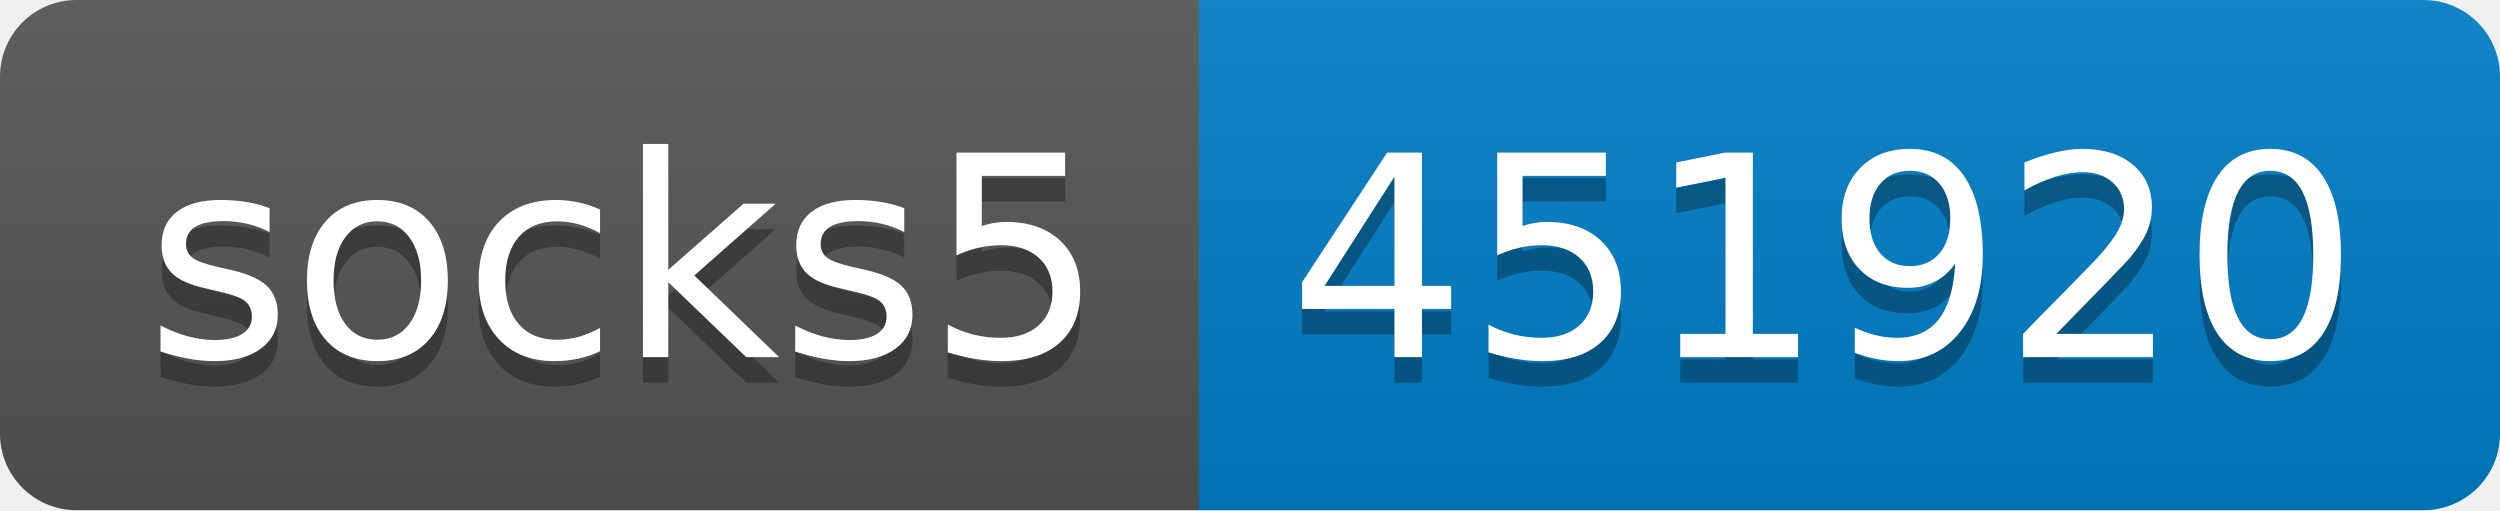
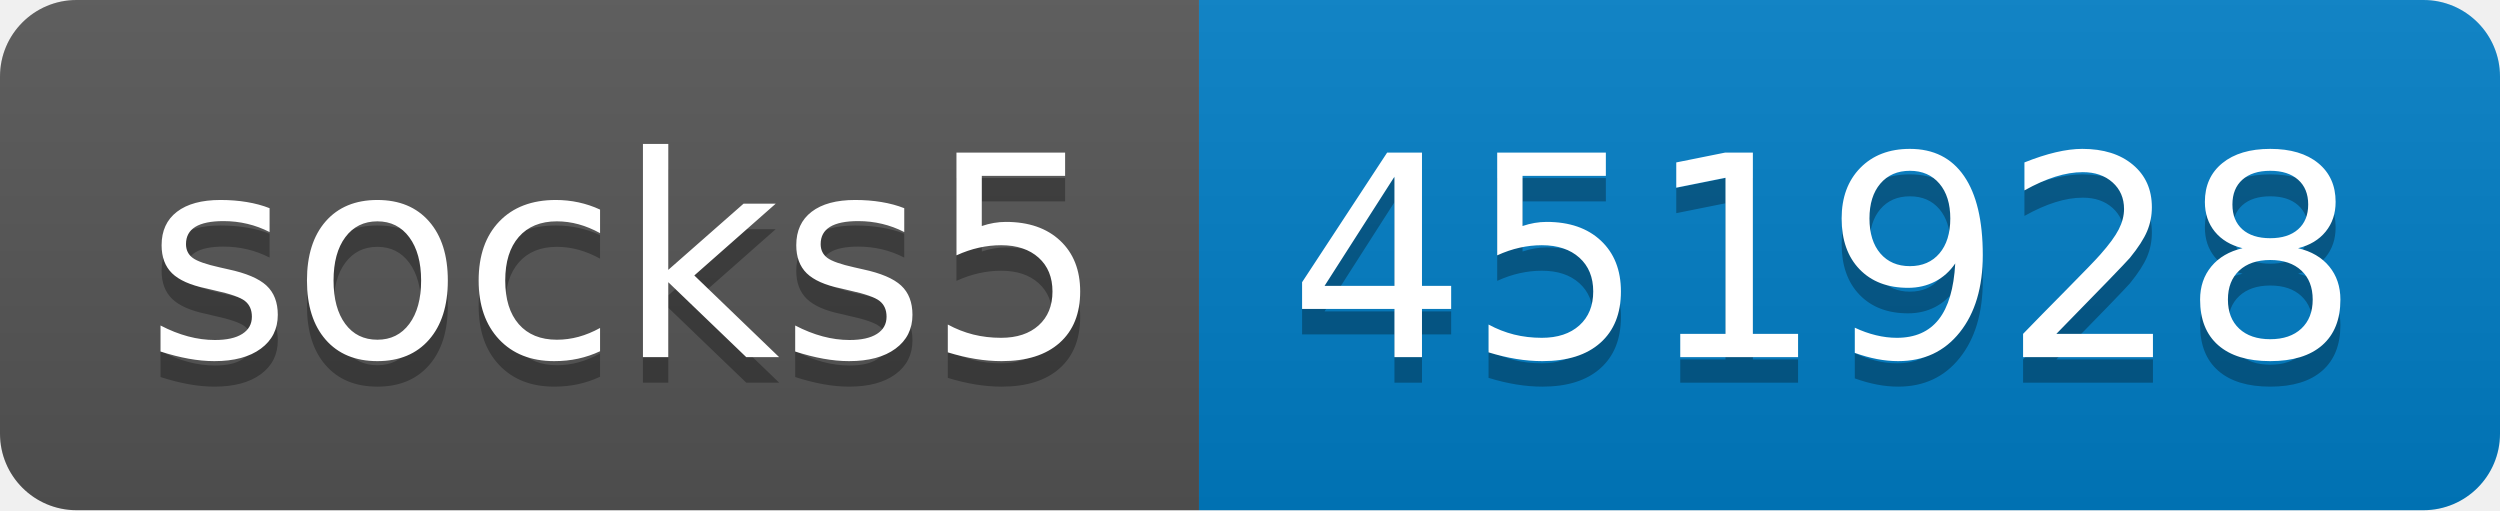
- <svg xmlns="http://www.w3.org/2000/svg" width="98" height="20" role="img" aria-label="socks5: 451920">
+ <svg xmlns="http://www.w3.org/2000/svg" width="98" height="20" role="img" aria-label="socks5: 451928">
  <linearGradient id="s" x2="0" y2="100%">
    <stop offset="0" stop-color="#bbb" stop-opacity=".1" />
    <stop offset="1" stop-opacity=".1" />
  </linearGradient>
  <clipPath id="r">
    <rect width="98" height="20" rx="3" fill="#fff" />
  </clipPath>
  <g clip-path="url(#r)">
    <rect width="47" height="20" fill="#555" />
    <rect x="47" width="51" height="20" fill="#007ec6" />
    <rect width="98" height="20" fill="url(#s)" />
  </g>
  <g fill="#fff" text-anchor="middle" font-family="Verdana,Geneva,DejaVu Sans,sans-serif" text-rendering="geometricPrecision" font-size="110">
    <text aria-hidden="true" x="245" y="150" fill="#010101" fill-opacity=".3" transform="scale(.1)" textLength="370">socks5</text>
    <text x="245" y="140" transform="scale(.1)" fill="#fff" textLength="370">socks5</text>
-     <text aria-hidden="true" x="715" y="150" fill="#010101" fill-opacity=".3" transform="scale(.1)" textLength="410">451920</text>
-     <text x="715" y="140" transform="scale(.1)" fill="#fff" textLength="410">451920</text>
+     <text aria-hidden="true" x="715" y="150" fill="#010101" fill-opacity=".3" transform="scale(.1)" textLength="410">451928</text>
+     <text x="715" y="140" transform="scale(.1)" fill="#fff" textLength="410">451928</text>
  </g>
</svg>
